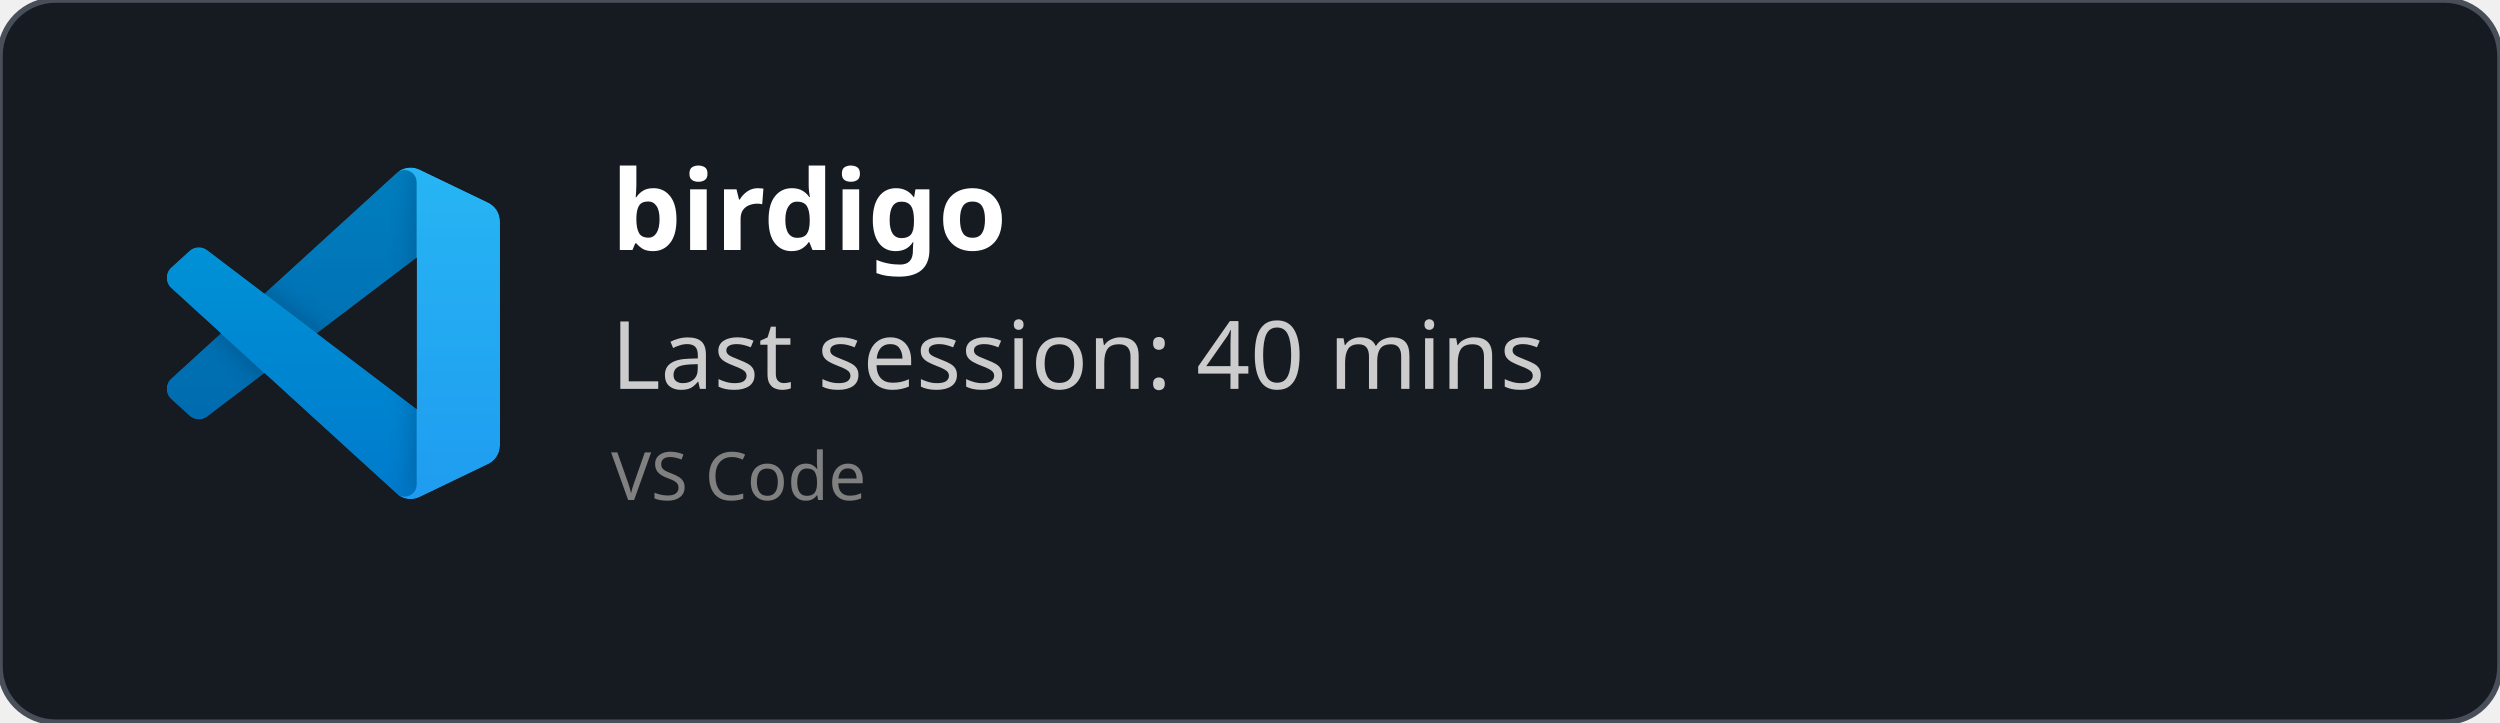
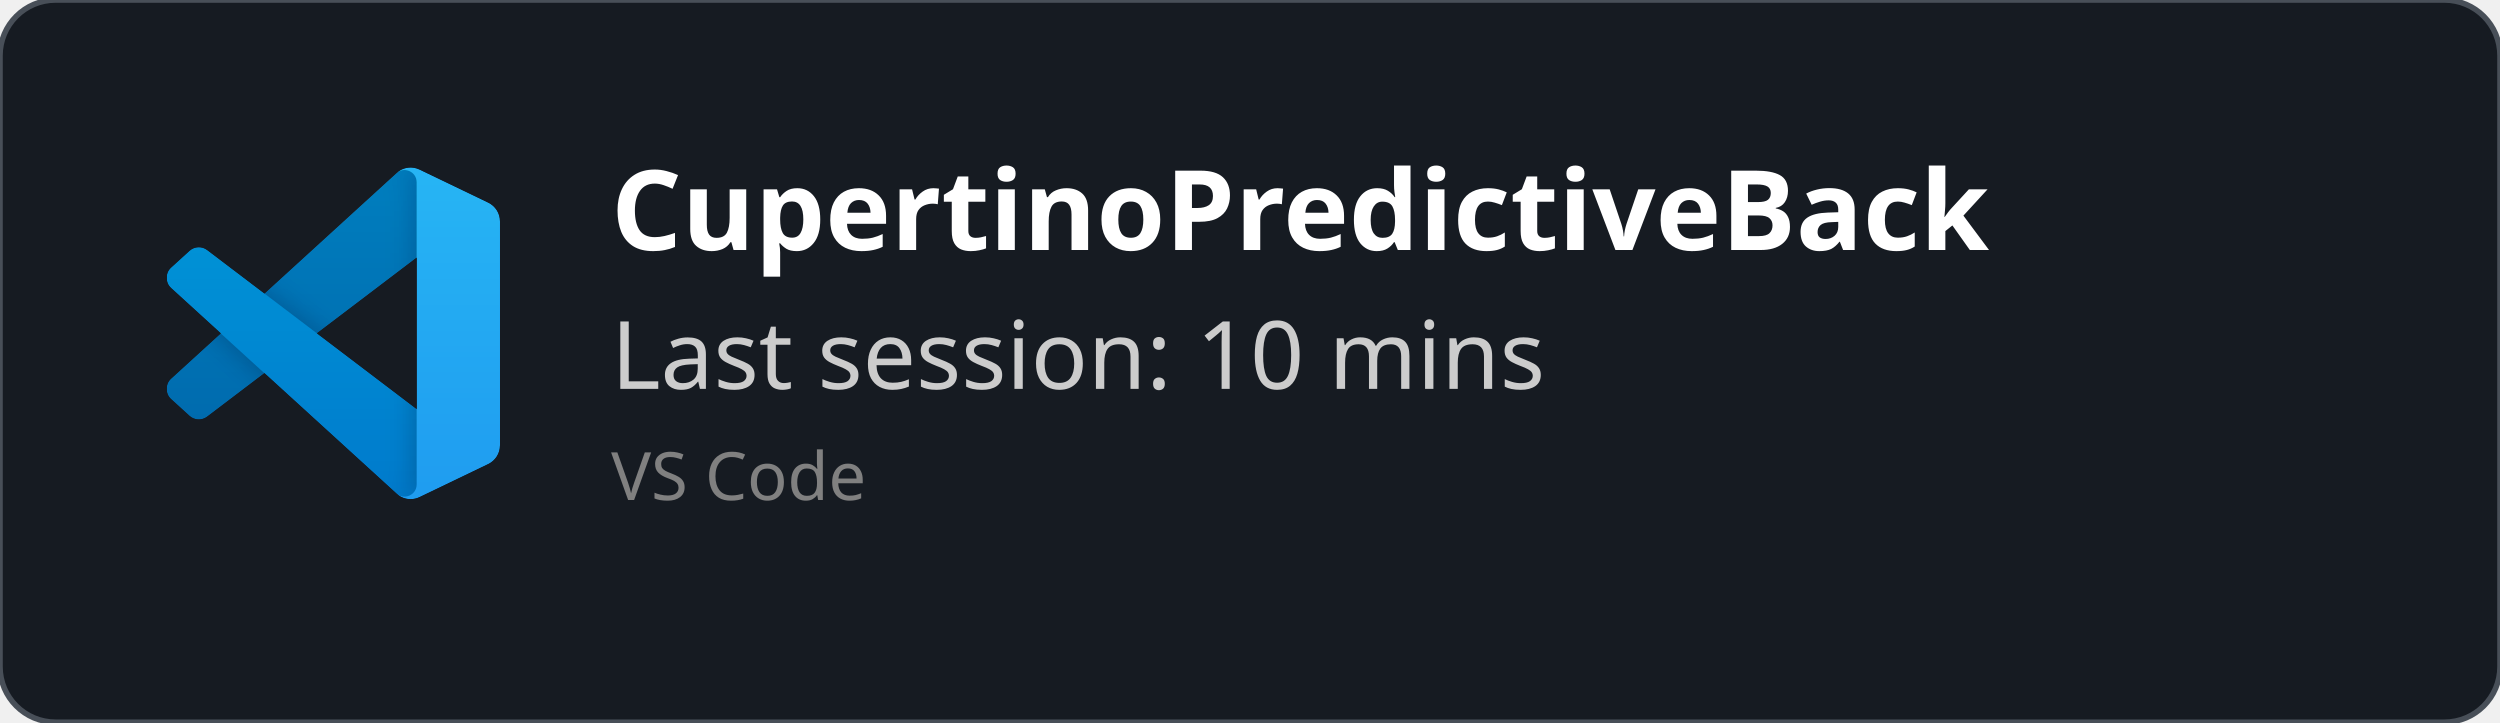
<svg xmlns="http://www.w3.org/2000/svg" width="450" height="130" viewBox="0 0 450 130" fill="none" role="img">
  <style>
    *{
        font-family: 'Segoe UI', Ubuntu, monospace
    }
    </style>
  <defs>
    <clipPath id="horizontalClip" x="20" y="20" width="500" height="200">
      <rect x="90" y="20" width="300" height="50" />
    </clipPath>
  </defs>
  <rect width="450" height="130" fill="rgba(22,27,34)" stroke="#484f58" stroke-width="1" fill-opacity="1" stroke-opacity="1" x="0" y="0" rx="10px" ry="10px">
    </rect>
  <svg width="60" height="60" x="30" y="30" viewBox="0 0 100 100" fill="none" id="vscode">
    <mask id="mask0" mask-type="alpha" maskUnits="userSpaceOnUse" x="0" y="0" width="100" height="100">
      <path fill-rule="evenodd" clip-rule="evenodd" d="M70.912 99.317C72.487 99.931 74.283 99.891 75.873 99.126L96.461 89.22C98.624 88.179 100 85.989 100 83.587V16.413C100 14.011 98.624 11.822 96.461 10.781L75.873 0.874C73.786 -0.13 71.345 0.116 69.513 1.447C69.252 1.637 69.003 1.849 68.769 2.083L29.355 38.041L12.187 25.01C10.589 23.797 8.354 23.896 6.869 25.246L1.363 30.255C-0.453 31.906 -0.455 34.763 1.359 36.417L16.247 50L1.359 63.583C-0.455 65.237 -0.453 68.094 1.363 69.745L6.869 74.754C8.354 76.104 10.589 76.204 12.187 74.99L29.355 61.959L68.769 97.917C69.392 98.541 70.125 99.01 70.912 99.317ZM75.015 27.299L45.109 50L75.015 72.701V27.299Z" fill="white" />
    </mask>
    <g mask="url(#mask0)">
      <path d="M96.461 10.796L75.857 0.876C73.472 -0.273 70.622 0.212 68.75 2.083L1.299 63.583C-0.516 65.237 -0.514 68.094 1.303 69.745L6.813 74.754C8.298 76.104 10.535 76.204 12.134 74.99L93.361 13.37C96.086 11.303 100 13.246 100 16.667V16.427C100 14.027 98.625 11.838 96.461 10.796Z" fill="#0065A9" />
      <g filter="url(#filter0_d)">
        <path d="M96.461 89.204L75.857 99.124C73.472 100.273 70.622 99.788 68.75 97.917L1.299 36.417C-0.516 34.763 -0.514 31.906 1.303 30.255L6.813 25.246C8.298 23.896 10.535 23.796 12.134 25.009L93.361 86.63C96.086 88.697 100 86.754 100 83.333V83.573C100 85.974 98.625 88.162 96.461 89.204Z" fill="#007ACC" />
      </g>
      <g filter="url(#filter1_d)">
        <path d="M75.858 99.126C73.472 100.274 70.622 99.788 68.75 97.917C71.056 100.223 75 98.59 75 95.328V4.672C75 1.41 71.056 -0.223 68.75 2.083C70.622 0.211 73.472 -0.274 75.858 0.874L96.459 10.781C98.623 11.822 100 14.011 100 16.413V83.587C100 85.989 98.623 88.179 96.459 89.22L75.858 99.126Z" fill="#1F9CF0" />
      </g>
      <g style="mix-blend-mode:overlay" opacity="0.25">
        <path fill-rule="evenodd" clip-rule="evenodd" d="M70.851 99.317C72.426 99.931 74.222 99.891 75.812 99.126L96.4 89.22C98.563 88.179 99.939 85.989 99.939 83.587V16.413C99.939 14.011 98.564 11.822 96.4 10.781L75.812 0.874C73.725 -0.13 71.284 0.116 69.453 1.447C69.191 1.637 68.942 1.849 68.708 2.083L29.294 38.041L12.126 25.01C10.528 23.796 8.293 23.896 6.809 25.246L1.302 30.255C-0.513 31.906 -0.515 34.763 1.298 36.417L16.186 50L1.298 63.583C-0.515 65.237 -0.513 68.094 1.302 69.745L6.809 74.754C8.293 76.104 10.528 76.204 12.126 74.99L29.294 61.959L68.708 97.917C69.332 98.54 70.064 99.01 70.851 99.317ZM74.954 27.299L45.048 50L74.954 72.701V27.299Z" fill="url(#paint0_linear)" />
      </g>
    </g>
    <defs>
      <filter id="filter0_d" x="-8.394" y="15.829" width="116.727" height="92.246" filterUnits="userSpaceOnUse" color-interpolation-filters="sRGB">
        <feFlood flood-opacity="0" result="BackgroundImageFix" />
        <feColorMatrix in="SourceAlpha" type="matrix" values="0 0 0 0 0 0 0 0 0 0 0 0 0 0 0 0 0 0 127 0" />
        <feOffset />
        <feGaussianBlur stdDeviation="4.167" />
        <feColorMatrix type="matrix" values="0 0 0 0 0 0 0 0 0 0 0 0 0 0 0 0 0 0 0.25 0" />
        <feBlend mode="overlay" in2="BackgroundImageFix" result="effect1_dropShadow" />
        <feBlend mode="normal" in="SourceGraphic" in2="effect1_dropShadow" result="shape" />
      </filter>
      <filter id="filter1_d" x="60.417" y="-8.076" width="47.917" height="116.151" filterUnits="userSpaceOnUse" color-interpolation-filters="sRGB">
        <feFlood flood-opacity="0" result="BackgroundImageFix" />
        <feColorMatrix in="SourceAlpha" type="matrix" values="0 0 0 0 0 0 0 0 0 0 0 0 0 0 0 0 0 0 127 0" />
        <feOffset />
        <feGaussianBlur stdDeviation="4.167" />
        <feColorMatrix type="matrix" values="0 0 0 0 0 0 0 0 0 0 0 0 0 0 0 0 0 0 0.25 0" />
        <feBlend mode="overlay" in2="BackgroundImageFix" result="effect1_dropShadow" />
        <feBlend mode="normal" in="SourceGraphic" in2="effect1_dropShadow" result="shape" />
      </filter>
      <linearGradient id="paint0_linear" x1="49.939" y1="0.258" x2="49.939" y2="99.742" gradientUnits="userSpaceOnUse">
        <stop stop-color="white" />
        <stop offset="1" stop-color="white" stop-opacity="0" />
      </linearGradient>
    </defs>
  </svg>
  <text x="110" y="45" font-size="20" clip-path="url(#horizontalClip)" font-weight="bold" font-family="Ubuntu" fill="white">
-     birdigo
+     CupertinoPredictiveBack
    </text>
  <text x="110" y="70" font-size="17px" font-family="Ubuntu" fill="#ccc">
-     Last session: 40 mins
+     Last session: 10 mins
    </text>
  <text x="110" y="90" font-size="12px" font-family="Ubuntu" fill="grey">
    VS Code
    </text>
</svg>
